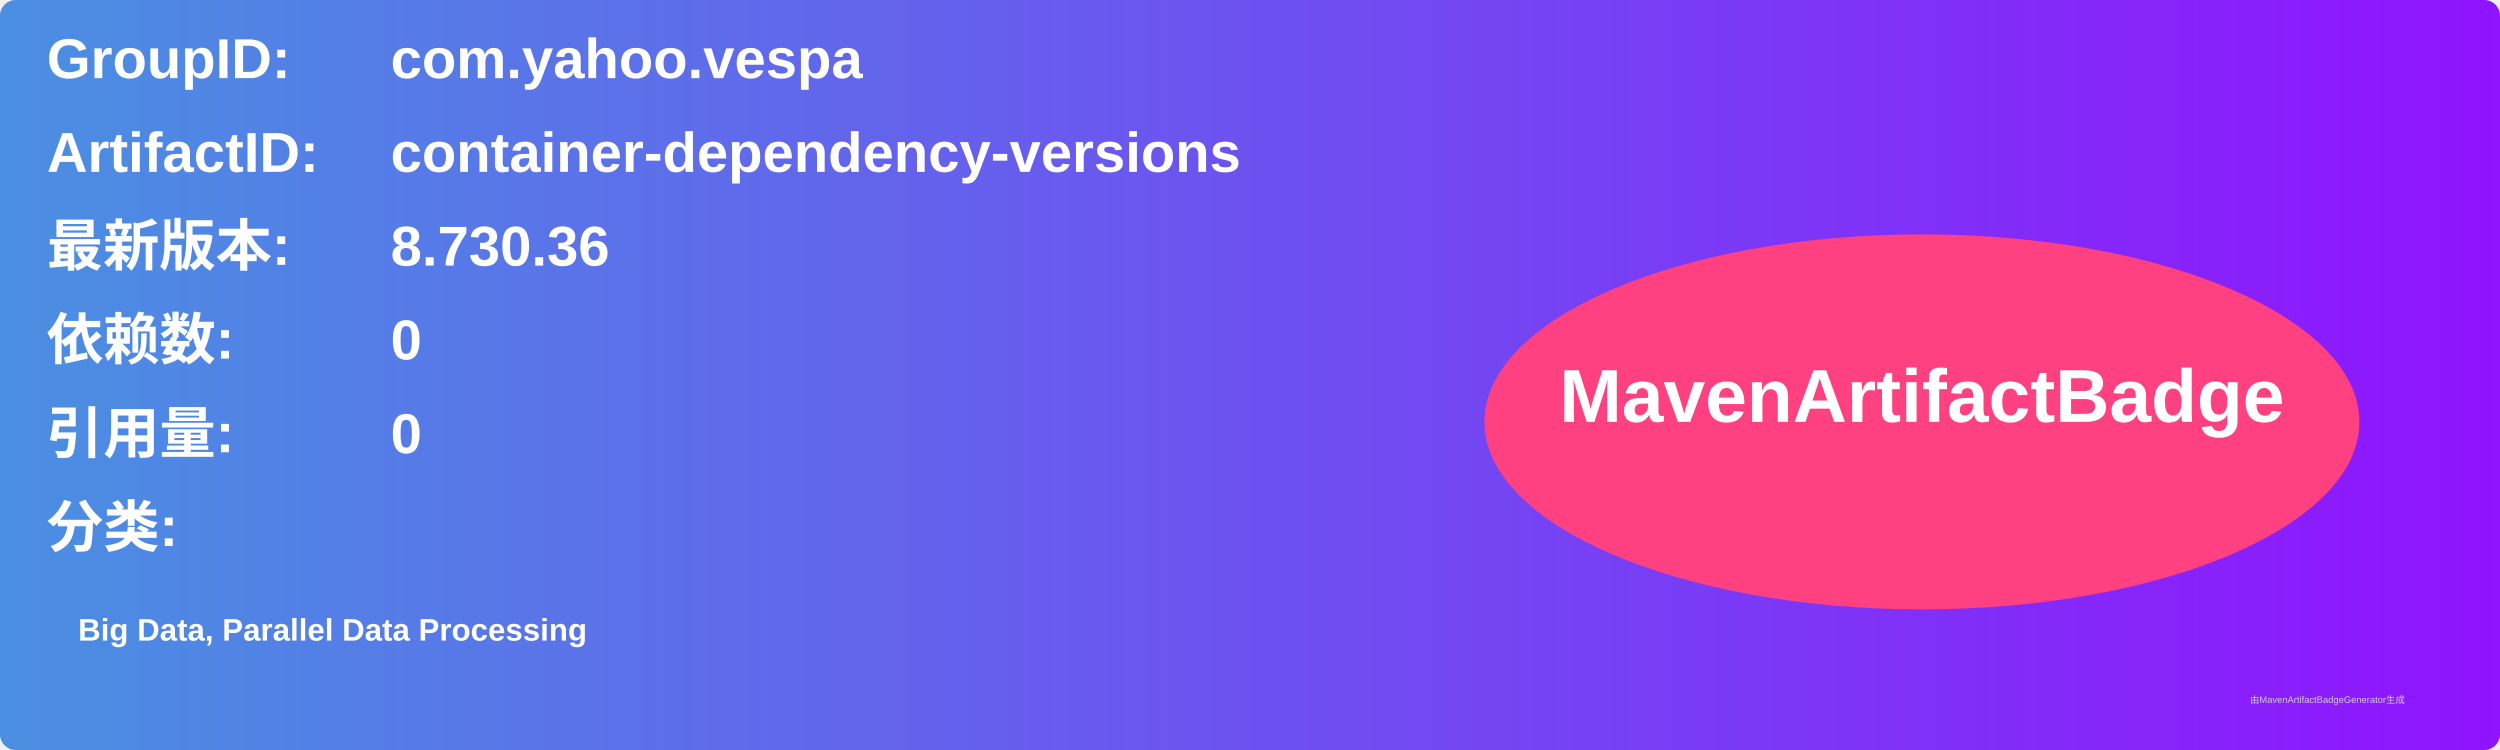
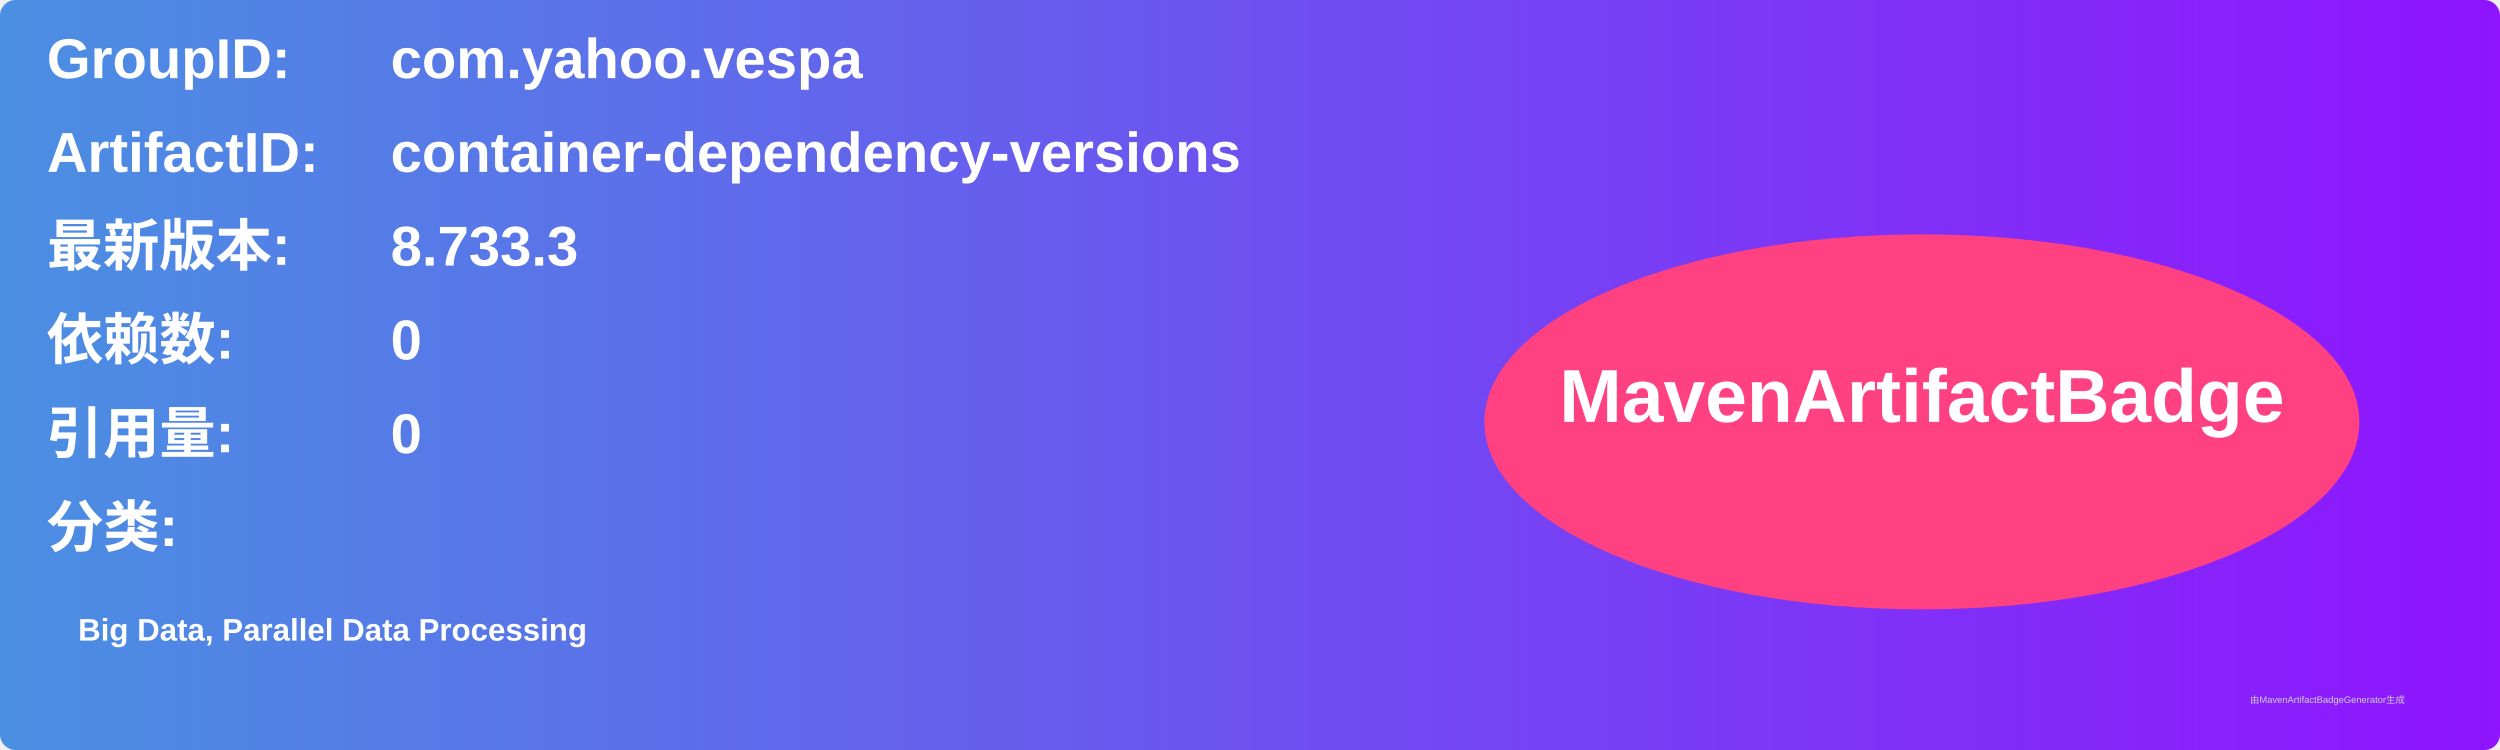
<svg xmlns="http://www.w3.org/2000/svg" width="800" height="240" viewBox="0 0 800 240">
  <linearGradient id="grad" x1="0%" y1="0%" x2="100%" y2="0%">
    <stop offset="0%" stop-color="#4a90e2" />
    <stop offset="100%" stop-color="#9013fe" />
  </linearGradient>
  <rect width="100%" height="100%" rx="5" ry="5" fill="url(#grad)" />
  <g transform="translate(15, 15)">
    <text x="0" y="10" font-family="Arial" font-size="18" fill="white" font-weight="bold" width="260">GroupID:</text>
    <text x="110" y="10" font-family="Arial" font-size="18" fill="white" font-weight="bold" width="460">com.yahoo.vespa</text>
    <text x="0" y="40" font-family="Arial" font-size="18" fill="white" font-weight="bold" width="260">ArtifactID:</text>
    <text x="110" y="40" font-family="Arial" font-size="18" fill="white" font-weight="bold" width="460">container-dependency-versions</text>
    <text x="0" y="70" font-family="Arial" font-size="18" fill="white" font-weight="bold">最新版本:</text>
    <text x="110" y="70" font-family="Arial" font-size="18" fill="white" font-weight="bold">
-       <tspan font-weight="bold">8.730.36</tspan>
+       <tspan font-weight="bold">8.733.3</tspan>
    </text>
    <text x="0" y="100" font-family="Arial" font-size="18" fill="white" font-weight="bold">依赖数: </text>
    <text x="110" y="100" font-family="Arial" font-size="18" fill="white">
      <tspan font-weight="bold">0</tspan>
    </text>
    <text x="0" y="130" font-family="Arial" font-size="18" fill="white" font-weight="bold">引用量: </text>
    <text x="110" y="130" font-family="Arial" font-size="18" fill="white">
      <tspan font-weight="bold">0</tspan>
    </text>
    <text x="0" y="160" font-family="Arial" font-size="18" fill="white" font-weight="bold">分类:</text>
    <text x="10" y="190" font-family="Arial" font-size="10" fill="white">
      <tspan font-weight="bold">Big Data, Parallel Data Processing</tspan>
    </text>
    <ellipse cx="600" cy="120" rx="140" ry="60" fill="#ff4081" />
    <text x="600" y="120" text-anchor="middle" font-family="Arial" font-size="24" fill="white" font-weight="bold">MavenArtifactBadge</text>
  </g>
  <text x="720" y="225" font-family="Arial" font-size="3" fill="#d0d0d0">由MavenArtifactBadgeGenerator生成</text>
</svg>
